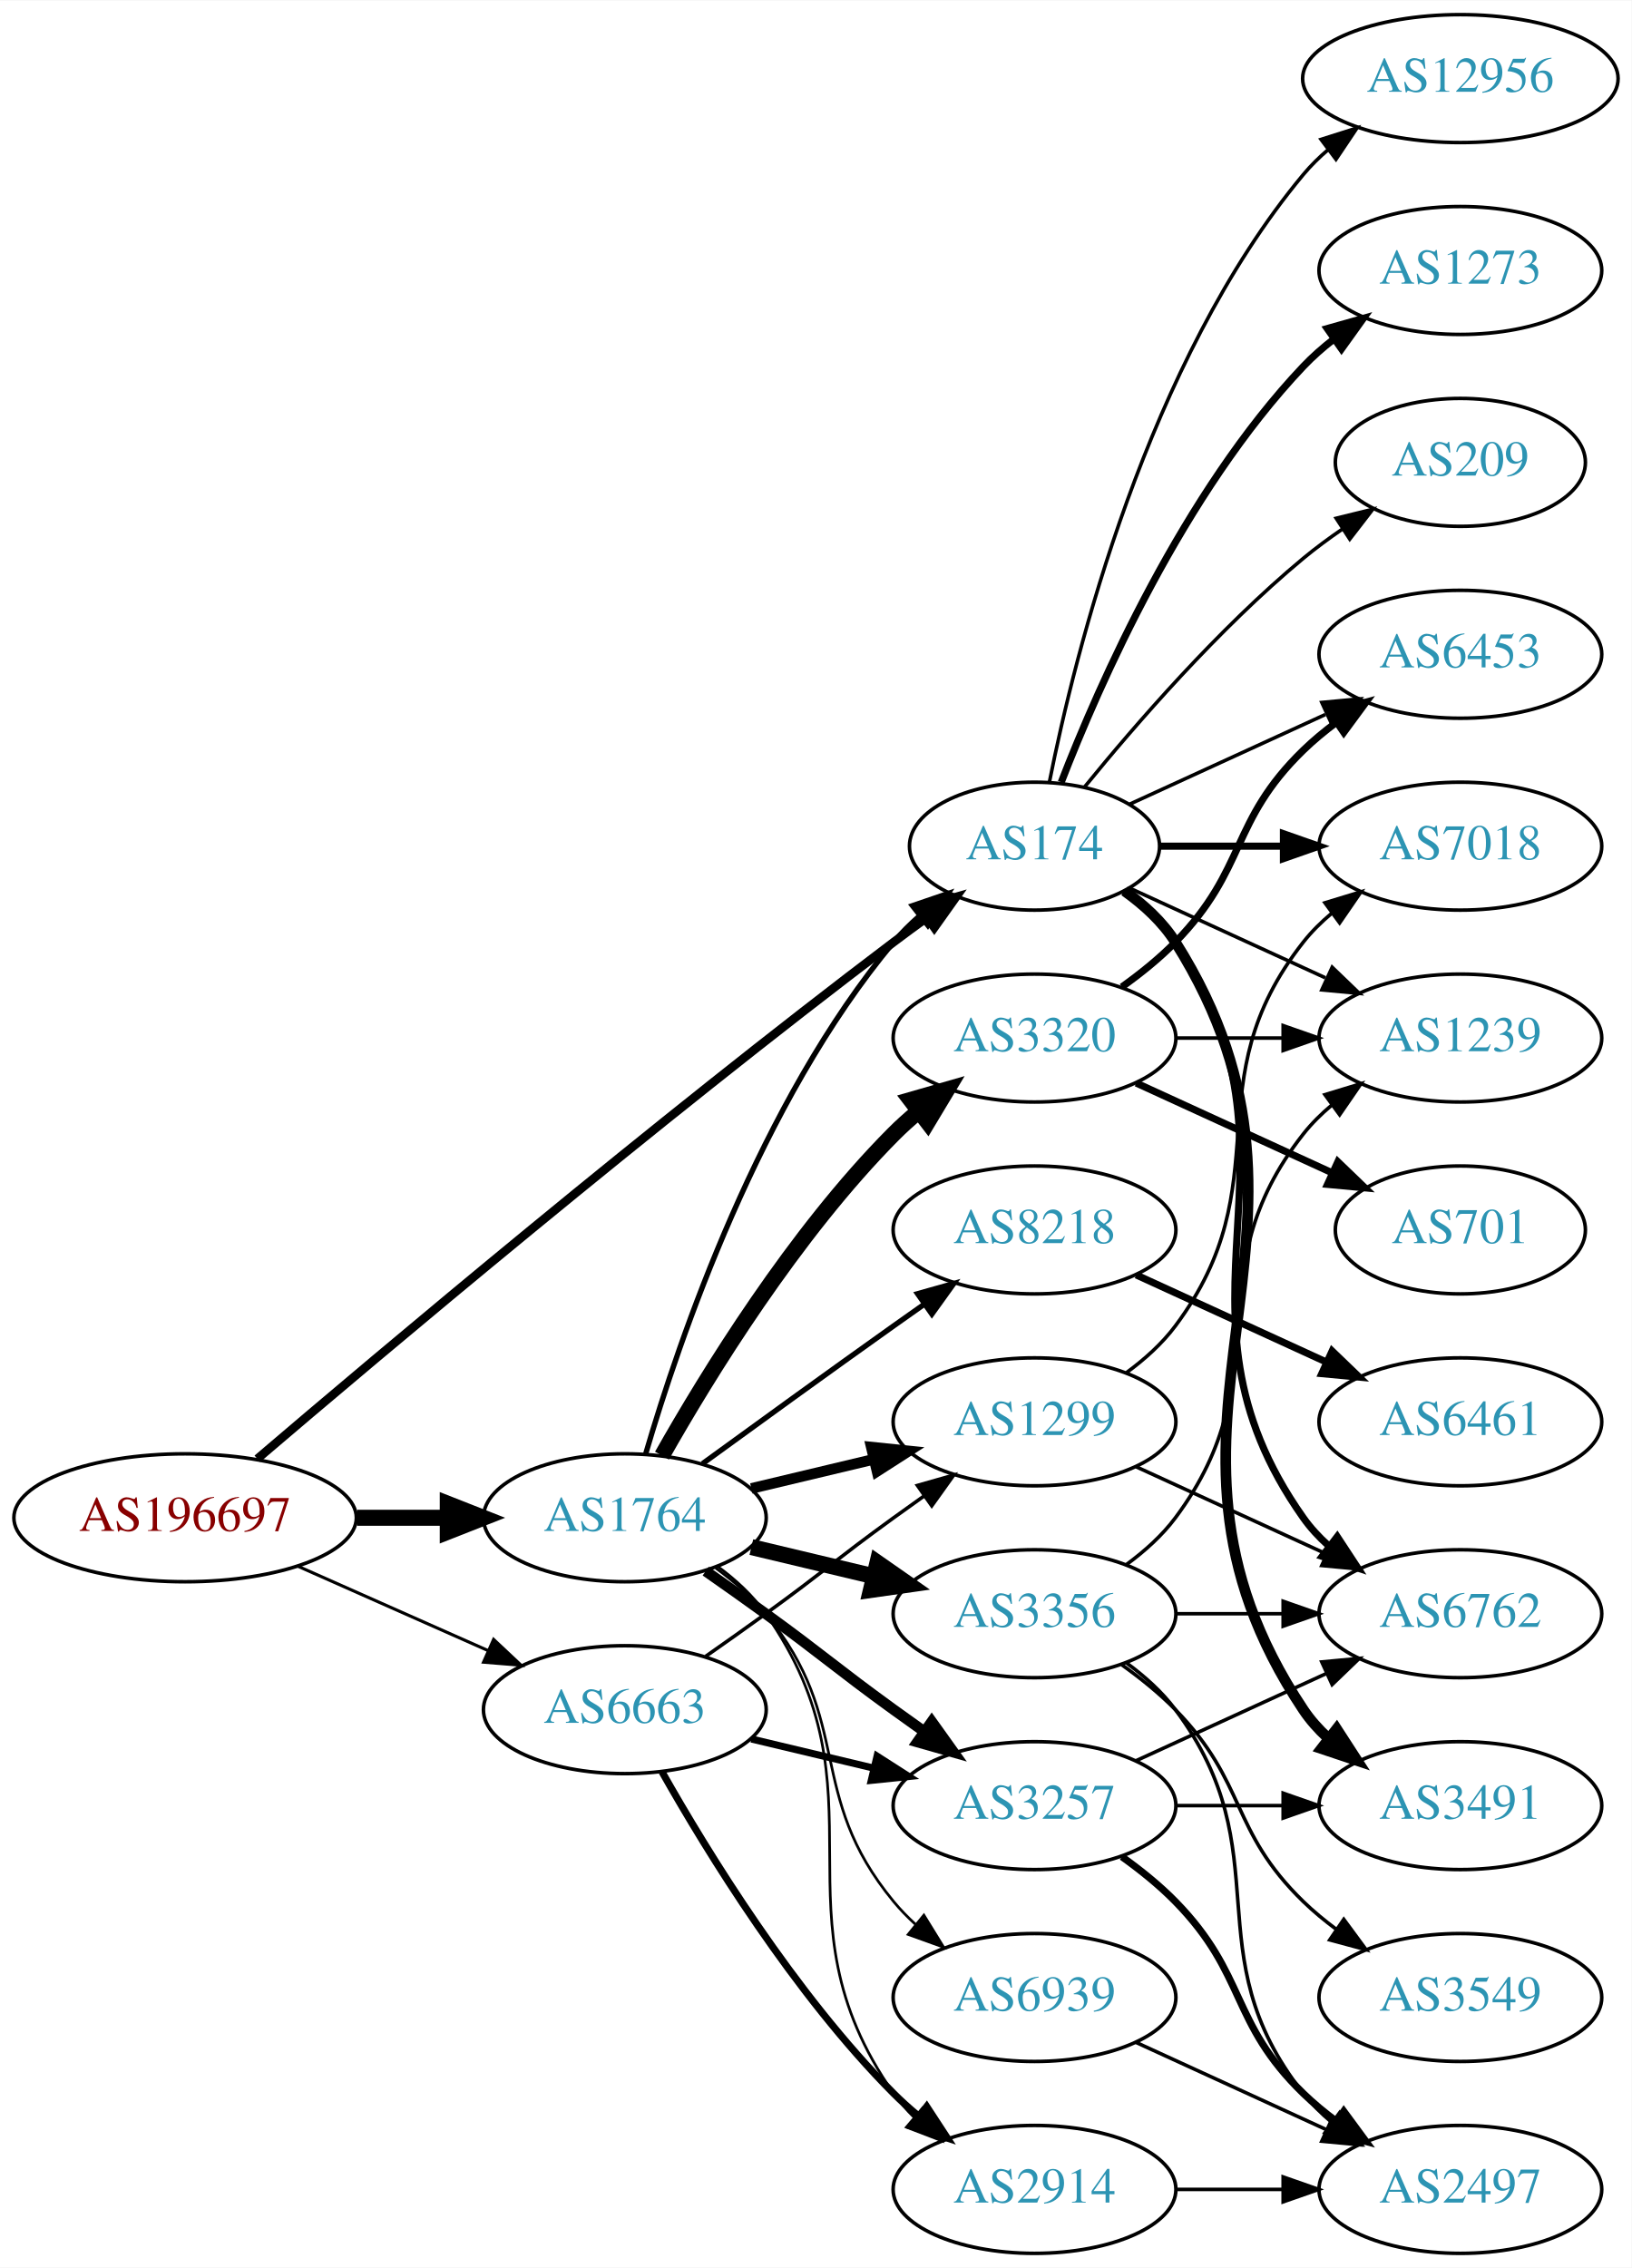
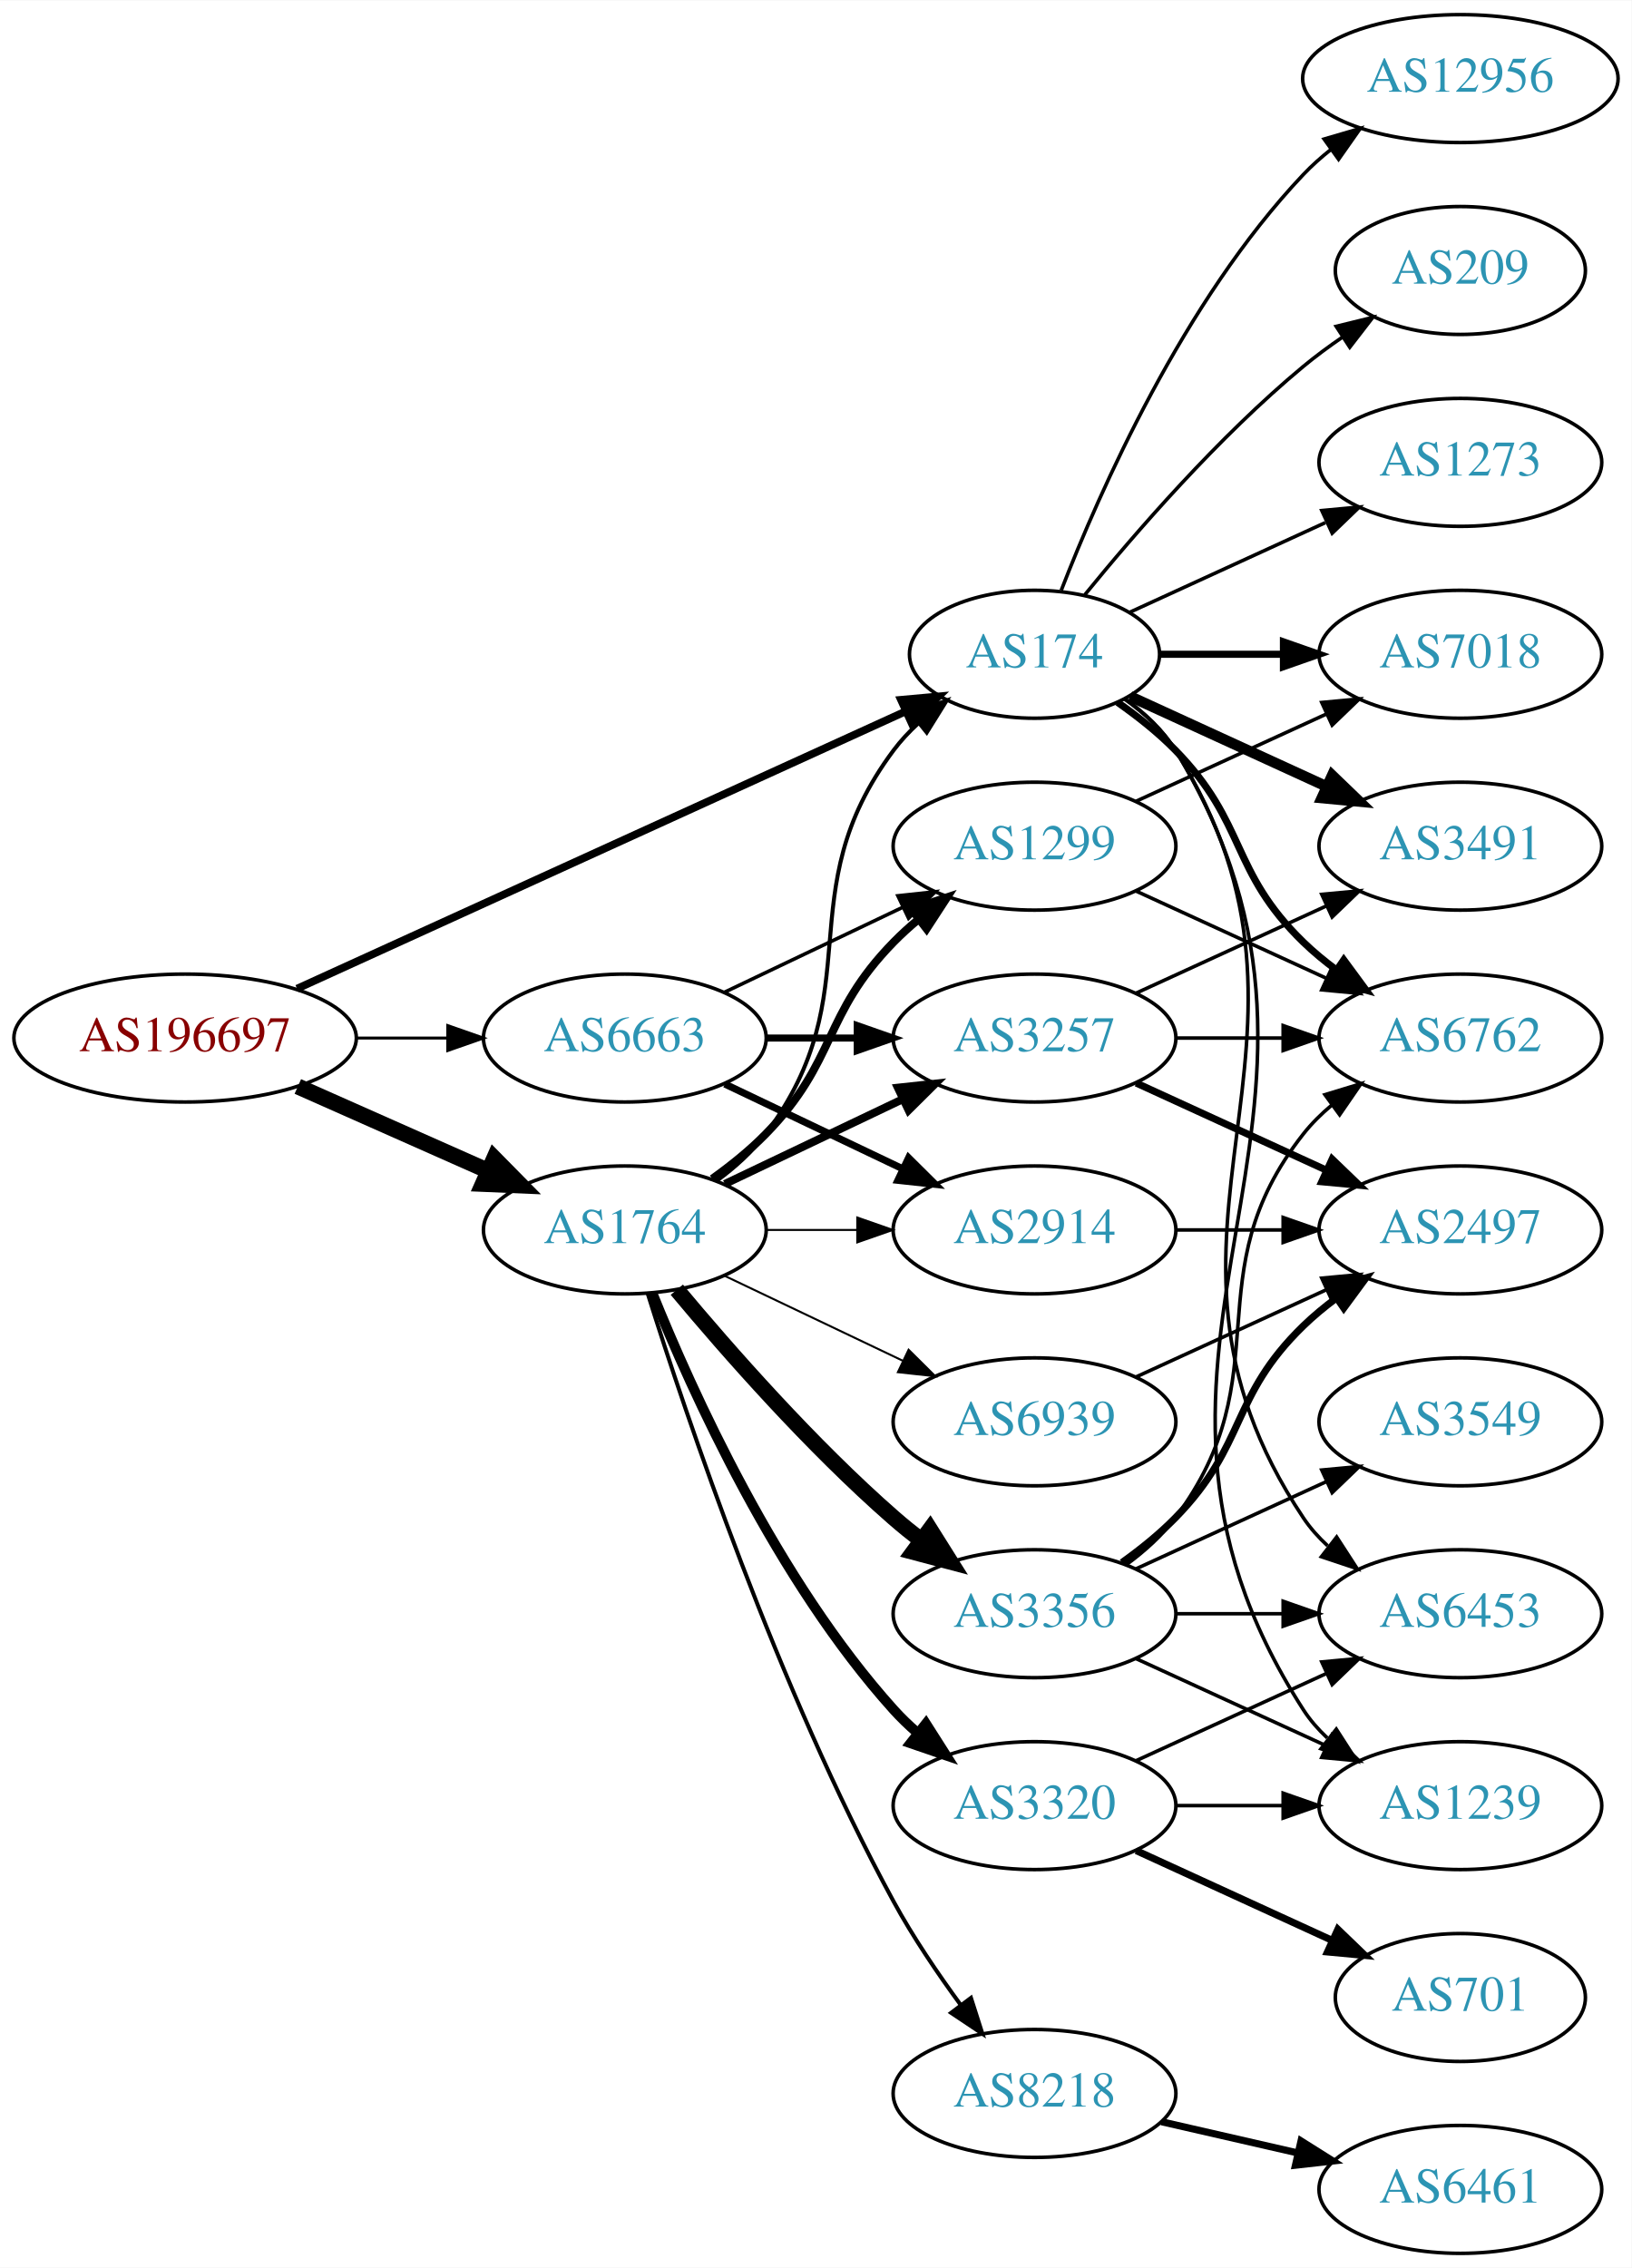
<svg xmlns="http://www.w3.org/2000/svg" xmlns:xlink="http://www.w3.org/1999/xlink" width="459pt" height="638pt" viewBox="0.00 0.00 459.17 638.00">
  <g id="graph0" class="graph" transform="scale(1 1) rotate(0) translate(4 634)">
    <polygon fill="white" stroke="none" points="-4,4 -4,-634 455.17,-634 455.17,4 -4,4" />
    <g id="node1" class="node">
      <g id="a_node1">
        <a xlink:href="/asn/196697" xlink:title="AS196697 ~ Danube Data Center GmbH [AT]">
-           <ellipse fill="#ffffff" stroke="black" cx="48.096" cy="-207" rx="48.192" ry="18" />
-           <text text-anchor="middle" x="48.096" y="-203.3" font-family="Times,serif" font-size="14.00" fill="#880000">AS196697</text>
+           <ellipse fill="#ffffff" stroke="black" cx="48.096" cy="-342" rx="48.192" ry="18" />
+           <text text-anchor="middle" x="48.096" y="-338.3" font-family="Times,serif" font-size="14.00" fill="#880000">AS196697</text>
        </a>
      </g>
    </g>
    <g id="node2" class="node">
      <g id="a_node2">
        <a xlink:href="/asn/174" xlink:title="AS174 ~ Cogent Communications [US]">
-           <ellipse fill="#ffffff" stroke="black" cx="287.131" cy="-396" rx="35.194" ry="18" />
-           <text text-anchor="middle" x="287.131" y="-392.3" font-family="Times,serif" font-size="14.00" fill="#2c94b3">AS174</text>
+           <ellipse fill="#ffffff" stroke="black" cx="287.131" cy="-450" rx="35.194" ry="18" />
+           <text text-anchor="middle" x="287.131" y="-446.3" font-family="Times,serif" font-size="14.00" fill="#2c94b3">AS174</text>
        </a>
      </g>
    </g>
    <g id="edge1" class="edge">
-       <path fill="none" stroke="black" stroke-width="2.423" d="M68.416,-223.592C103.452,-253.493 180.087,-318.052 247.484,-369 250.467,-371.255 253.617,-373.565 256.778,-375.839" />
-       <polygon fill="black" stroke="black" stroke-width="2.423" points="254.883,-378.786 265.067,-381.709 258.929,-373.073 254.883,-378.786" />
+       <path fill="none" stroke="black" stroke-width="2.167" d="M79.599,-355.898C123.491,-375.897 204.28,-412.706 250.74,-433.875" />
+       <polygon fill="black" stroke="black" stroke-width="2.167" points="249.556,-437.182 260.107,-438.143 252.458,-430.812 249.556,-437.182" />
    </g>
    <g id="node3" class="node">
      <g id="a_node3">
        <a xlink:href="/asn/1764" xlink:title="AS1764 ~ NEXTLAYER-AS [AT]">
-           <ellipse fill="#ffffff" stroke="black" cx="171.838" cy="-207" rx="39.794" ry="18" />
-           <text text-anchor="middle" x="171.838" y="-203.3" font-family="Times,serif" font-size="14.00" fill="#2c94b3">AS1764</text>
+           <ellipse fill="#ffffff" stroke="black" cx="171.838" cy="-288" rx="39.794" ry="18" />
+           <text text-anchor="middle" x="171.838" y="-284.3" font-family="Times,serif" font-size="14.00" fill="#2c94b3">AS1764</text>
        </a>
      </g>
    </g>
    <g id="edge2" class="edge">
-       <path fill="none" stroke="black" stroke-width="4.5" d="M96.513,-207C104.867,-207 113.577,-207 121.969,-207" />
-       <polygon fill="black" stroke="black" stroke-width="4.5" points="122.004,-210.938 132.004,-207 122.004,-203.063 122.004,-210.938" />
+       <path fill="none" stroke="black" stroke-width="4.5" d="M79.816,-328.374C96.101,-321.15 116.238,-312.219 133.427,-304.594" />
+       <polygon fill="black" stroke="black" stroke-width="4.5" points="135.086,-308.166 142.631,-300.512 131.893,-300.967 135.086,-308.166" />
    </g>
    <g id="node4" class="node">
      <g id="a_node4">
        <a xlink:href="/asn/6663" xlink:title="AS6663 ~ Euroweb Romania S.R.L. [RO]">
-           <ellipse fill="#ffffff" stroke="black" cx="171.838" cy="-153" rx="39.794" ry="18" />
-           <text text-anchor="middle" x="171.838" y="-149.3" font-family="Times,serif" font-size="14.00" fill="#2c94b3">AS6663</text>
+           <ellipse fill="#ffffff" stroke="black" cx="171.838" cy="-342" rx="39.794" ry="18" />
+           <text text-anchor="middle" x="171.838" y="-338.3" font-family="Times,serif" font-size="14.00" fill="#2c94b3">AS6663</text>
        </a>
      </g>
    </g>
    <g id="edge3" class="edge">
-       <path fill="none" stroke="black" stroke-width="0.865" d="M79.816,-193.374C96.101,-186.15 116.238,-177.219 133.427,-169.594" />
-       <polygon fill="black" stroke="black" stroke-width="0.865" points="134.909,-172.766 142.631,-165.512 132.07,-166.367 134.909,-172.766" />
+       <path fill="none" stroke="black" stroke-width="0.833" d="M96.513,-342C104.867,-342 113.577,-342 121.969,-342" />
+       <polygon fill="black" stroke="black" stroke-width="0.833" points="122.004,-345.5 132.004,-342 122.004,-338.5 122.004,-345.5" />
    </g>
    <g id="node5" class="node">
      <g id="a_node5">
-         <a xlink:href="/asn/6453" xlink:title="AS6453 ~ TATA COMMUNICATIONS (AMERICA) INC [US]">
-           <ellipse fill="#ffffff" stroke="black" cx="406.973" cy="-450" rx="39.794" ry="18" />
-           <text text-anchor="middle" x="406.973" y="-446.3" font-family="Times,serif" font-size="14.00" fill="#2c94b3">AS6453</text>
+         <a xlink:href="/asn/6762" xlink:title="AS6762 ~ TELECOM ITALIA SPARKLE S.p.A. [IT]">
+           <ellipse fill="#ffffff" stroke="black" cx="406.973" cy="-342" rx="39.794" ry="18" />
+           <text text-anchor="middle" x="406.973" y="-338.3" font-family="Times,serif" font-size="14.00" fill="#2c94b3">AS6762</text>
        </a>
      </g>
    </g>
    <g id="edge4" class="edge">
-       <path fill="none" stroke="black" d="M313.992,-407.851C330.113,-415.238 351.115,-424.862 368.98,-433.048" />
-       <polygon fill="black" stroke="black" points="367.983,-436.441 378.532,-437.425 370.899,-430.077 367.983,-436.441" />
+       <path fill="none" stroke="black" stroke-width="2" d="M310.514,-436.468C316.156,-432.51 321.969,-427.914 326.777,-423 346.95,-402.383 342.084,-389.094 362.777,-369 365.623,-366.237 368.796,-363.614 372.096,-361.166" />
+       <polygon fill="black" stroke="black" stroke-width="2" points="374.162,-363.994 380.444,-355.462 370.213,-358.214 374.162,-363.994" />
    </g>
    <g id="node6" class="node">
      <g id="a_node6">
+         <a xlink:href="/asn/6453" xlink:title="AS6453 ~ TATA COMMUNICATIONS (AMERICA) INC [US]">
+           <ellipse fill="#ffffff" stroke="black" cx="406.973" cy="-180" rx="39.794" ry="18" />
+           <text text-anchor="middle" x="406.973" y="-176.3" font-family="Times,serif" font-size="14.00" fill="#2c94b3">AS6453</text>
+         </a>
+       </g>
+     </g>
+     <g id="edge5" class="edge">
+       <path fill="none" stroke="black" d="M312.457,-437.402C317.942,-433.485 323.195,-428.675 326.777,-423 378.727,-340.7 308.739,-287.944 362.777,-207 364.692,-204.131 367.027,-201.51 369.608,-199.128" />
+       <polygon fill="black" stroke="black" points="372.159,-201.579 377.919,-192.687 367.871,-196.046 372.159,-201.579" />
+     </g>
+     <g id="node7" class="node">
+       <g id="a_node7">
+         <a xlink:href="/asn/3491" xlink:title="AS3491 ~ PCCW Global, Inc. [US]">
+           <ellipse fill="#ffffff" stroke="black" cx="406.973" cy="-396" rx="39.794" ry="18" />
+           <text text-anchor="middle" x="406.973" y="-392.3" font-family="Times,serif" font-size="14.00" fill="#2c94b3">AS3491</text>
+         </a>
+       </g>
+     </g>
+     <g id="edge6" class="edge">
+       <path fill="none" stroke="black" stroke-width="3" d="M313.992,-438.149C330.113,-430.762 351.115,-421.138 368.98,-412.952" />
+       <polygon fill="black" stroke="black" stroke-width="3" points="370.899,-415.923 378.532,-408.575 367.983,-409.559 370.899,-415.923" />
+     </g>
+     <g id="node8" class="node">
+       <g id="a_node8">
+         <a xlink:href="/asn/1239" xlink:title="AS1239 ~ Sprint [US]">
+           <ellipse fill="#ffffff" stroke="black" cx="406.973" cy="-126" rx="39.794" ry="18" />
+           <text text-anchor="middle" x="406.973" y="-122.3" font-family="Times,serif" font-size="14.00" fill="#2c94b3">AS1239</text>
+         </a>
+       </g>
+     </g>
+     <g id="edge7" class="edge">
+       <path fill="none" stroke="black" d="M312.586,-437.481C318.069,-433.563 323.288,-428.733 326.777,-423 389.721,-319.588 297.209,-254.768 362.777,-153 364.645,-150.101 366.947,-147.458 369.506,-145.061" />
+       <polygon fill="black" stroke="black" points="372.056,-147.511 377.783,-138.597 367.747,-141.994 372.056,-147.511" />
+     </g>
+     <g id="node9" class="node">
+       <g id="a_node9">
+         <a xlink:href="/asn/7018" xlink:title="AS7018 ~ AT&amp;T Services, Inc. [US]">
+           <ellipse fill="#ffffff" stroke="black" cx="406.973" cy="-450" rx="39.794" ry="18" />
+           <text text-anchor="middle" x="406.973" y="-446.3" font-family="Times,serif" font-size="14.00" fill="#2c94b3">AS7018</text>
+         </a>
+       </g>
+     </g>
+     <g id="edge8" class="edge">
+       <path fill="none" stroke="black" stroke-width="2" d="M322.533,-450C333.357,-450 345.524,-450 357.151,-450" />
+       <polygon fill="black" stroke="black" stroke-width="2" points="357.182,-453.5 367.182,-450 357.182,-446.5 357.182,-453.5" />
+     </g>
+     <g id="node10" class="node">
+       <g id="a_node10">
        <a xlink:href="/asn/12956" xlink:title="AS12956 ~ TELXIUS [ES]">
          <ellipse fill="#ffffff" stroke="black" cx="406.973" cy="-612" rx="44.393" ry="18" />
          <text text-anchor="middle" x="406.973" y="-608.3" font-family="Times,serif" font-size="14.00" fill="#2c94b3">AS12956</text>
        </a>
      </g>
    </g>
-     <g id="edge5" class="edge">
-       <path fill="none" stroke="black" d="M291.33,-414.073C298.493,-450.141 318.767,-532.125 362.777,-585 364.871,-587.515 367.261,-589.867 369.819,-592.051" />
-       <polygon fill="black" stroke="black" points="367.768,-594.887 377.867,-598.091 371.97,-589.289 367.768,-594.887" />
-     </g>
-     <g id="node7" class="node">
-       <g id="a_node7">
-         <a xlink:href="/asn/6762" xlink:title="AS6762 ~ TELECOM ITALIA SPARKLE S.p.A. [IT]">
-           <ellipse fill="#ffffff" stroke="black" cx="406.973" cy="-180" rx="39.794" ry="18" />
-           <text text-anchor="middle" x="406.973" y="-176.3" font-family="Times,serif" font-size="14.00" fill="#2c94b3">AS6762</text>
-         </a>
-       </g>
-     </g>
-     <g id="edge6" class="edge">
-       <path fill="none" stroke="black" stroke-width="2" d="M312.248,-383.266C317.738,-379.352 323.044,-374.577 326.777,-369 367.802,-307.706 320.198,-267.225 362.777,-207 364.769,-204.184 367.156,-201.599 369.772,-199.24" />
-       <polygon fill="black" stroke="black" stroke-width="2" points="372.324,-201.694 378.14,-192.838 368.071,-196.135 372.324,-201.694" />
-     </g>
-     <g id="node8" class="node">
-       <g id="a_node8">
-         <a xlink:href="/asn/1239" xlink:title="AS1239 ~ Sprint [US]">
-           <ellipse fill="#ffffff" stroke="black" cx="406.973" cy="-342" rx="39.794" ry="18" />
-           <text text-anchor="middle" x="406.973" y="-338.3" font-family="Times,serif" font-size="14.00" fill="#2c94b3">AS1239</text>
-         </a>
-       </g>
-     </g>
-     <g id="edge7" class="edge">
-       <path fill="none" stroke="black" d="M313.992,-384.149C330.113,-376.762 351.115,-367.138 368.98,-358.952" />
-       <polygon fill="black" stroke="black" points="370.899,-361.923 378.532,-354.575 367.983,-355.559 370.899,-361.923" />
-     </g>
-     <g id="node9" class="node">
-       <g id="a_node9">
-         <a xlink:href="/asn/3491" xlink:title="AS3491 ~ PCCW Global, Inc. [US]">
-           <ellipse fill="#ffffff" stroke="black" cx="406.973" cy="-126" rx="39.794" ry="18" />
-           <text text-anchor="middle" x="406.973" y="-122.3" font-family="Times,serif" font-size="14.00" fill="#2c94b3">AS3491</text>
-         </a>
-       </g>
-     </g>
-     <g id="edge8" class="edge">
-       <path fill="none" stroke="black" stroke-width="3" d="M312.457,-383.402C317.942,-379.485 323.195,-374.675 326.777,-369 378.727,-286.7 308.739,-233.944 362.777,-153 364.692,-150.131 367.027,-147.51 369.608,-145.128" />
-       <polygon fill="black" stroke="black" stroke-width="3" points="372.159,-147.579 377.919,-138.687 367.871,-142.046 372.159,-147.579" />
-     </g>
-     <g id="node10" class="node">
-       <g id="a_node10">
-         <a xlink:href="/asn/7018" xlink:title="AS7018 ~ AT&amp;T Services, Inc. [US]">
-           <ellipse fill="#ffffff" stroke="black" cx="406.973" cy="-396" rx="39.794" ry="18" />
-           <text text-anchor="middle" x="406.973" y="-392.3" font-family="Times,serif" font-size="14.00" fill="#2c94b3">AS7018</text>
-         </a>
-       </g>
-     </g>
    <g id="edge9" class="edge">
-       <path fill="none" stroke="black" stroke-width="2" d="M322.533,-396C333.357,-396 345.524,-396 357.151,-396" />
-       <polygon fill="black" stroke="black" stroke-width="2" points="357.182,-399.5 367.182,-396 357.182,-392.5 357.182,-399.5" />
+       <path fill="none" stroke="black" d="M294.654,-467.994C305.404,-495.728 329.062,-549.429 362.777,-585 365.162,-587.515 367.828,-589.893 370.634,-592.117" />
+       <polygon fill="black" stroke="black" points="368.628,-594.985 378.796,-597.961 372.703,-589.293 368.628,-594.985" />
    </g>
    <g id="node11" class="node">
      <g id="a_node11">
-         <a xlink:href="/asn/1273" xlink:title="AS1273 ~ Vodafone Group PLC [EU]">
-           <ellipse fill="#ffffff" stroke="black" cx="406.973" cy="-558" rx="39.794" ry="18" />
-           <text text-anchor="middle" x="406.973" y="-554.3" font-family="Times,serif" font-size="14.00" fill="#2c94b3">AS1273</text>
+         <a xlink:href="/asn/209" xlink:title="AS209 ~ CenturyLink Communications, LLC [US]">
+           <ellipse fill="#ffffff" stroke="black" cx="406.973" cy="-558" rx="35.194" ry="18" />
+           <text text-anchor="middle" x="406.973" y="-554.3" font-family="Times,serif" font-size="14.00" fill="#2c94b3">AS209</text>
        </a>
      </g>
    </g>
    <g id="edge10" class="edge">
-       <path fill="none" stroke="black" stroke-width="2" d="M294.654,-413.994C305.404,-441.728 329.062,-495.429 362.777,-531 365.363,-533.728 368.281,-536.294 371.349,-538.677" />
-       <polygon fill="black" stroke="black" stroke-width="2" points="369.503,-541.658 379.697,-544.543 373.527,-535.93 369.503,-541.658" />
+       <path fill="none" stroke="black" d="M301.288,-466.743C315.374,-484.039 338.932,-511.223 362.777,-531 366.241,-533.872 370.033,-536.669 373.888,-539.308" />
+       <polygon fill="black" stroke="black" points="372.03,-542.275 382.32,-544.797 375.849,-536.408 372.03,-542.275" />
    </g>
    <g id="node12" class="node">
      <g id="a_node12">
-         <a xlink:href="/asn/209" xlink:title="AS209 ~ CenturyLink Communications, LLC [US]">
-           <ellipse fill="#ffffff" stroke="black" cx="406.973" cy="-504" rx="35.194" ry="18" />
-           <text text-anchor="middle" x="406.973" y="-500.3" font-family="Times,serif" font-size="14.00" fill="#2c94b3">AS209</text>
+         <a xlink:href="/asn/1273" xlink:title="AS1273 ~ Vodafone Group PLC [EU]">
+           <ellipse fill="#ffffff" stroke="black" cx="406.973" cy="-504" rx="39.794" ry="18" />
+           <text text-anchor="middle" x="406.973" y="-500.3" font-family="Times,serif" font-size="14.00" fill="#2c94b3">AS1273</text>
        </a>
      </g>
    </g>
    <g id="edge11" class="edge">
-       <path fill="none" stroke="black" d="M301.288,-412.743C315.374,-430.039 338.932,-457.223 362.777,-477 366.241,-479.872 370.033,-482.669 373.888,-485.308" />
-       <polygon fill="black" stroke="black" points="372.03,-488.275 382.32,-490.797 375.849,-482.408 372.03,-488.275" />
+       <path fill="none" stroke="black" d="M313.992,-461.851C330.113,-469.238 351.115,-478.862 368.98,-487.048" />
+       <polygon fill="black" stroke="black" points="367.983,-490.441 378.532,-491.425 370.899,-484.077 367.983,-490.441" />
    </g>
    <g id="edge18" class="edge">
-       <path fill="none" stroke="black" stroke-width="1.5" d="M177.712,-225.002C187.026,-256.844 209.843,-323.981 247.484,-369 249.637,-371.574 252.091,-374.017 254.696,-376.303" />
-       <polygon fill="black" stroke="black" stroke-width="1.5" points="252.779,-379.249 262.806,-382.672 257.103,-373.743 252.779,-379.249" />
+       <path fill="none" stroke="black" stroke-width="1.125" d="M197.769,-301.882C202.845,-305.611 207.763,-310.016 211.484,-315 241.756,-355.542 217.213,-382.458 247.484,-423 249.492,-425.689 251.848,-428.209 254.389,-430.546" />
+       <polygon fill="black" stroke="black" stroke-width="1.125" points="252.418,-433.452 262.405,-436.989 256.804,-427.996 252.418,-433.452" />
    </g>
    <g id="node13" class="node">
      <g id="a_node13">
-         <a xlink:href="/asn/8218" xlink:title="AS8218 ~ legacy Neotelecoms [FR]">
-           <ellipse fill="#ffffff" stroke="black" cx="287.131" cy="-288" rx="39.794" ry="18" />
-           <text text-anchor="middle" x="287.131" y="-284.3" font-family="Times,serif" font-size="14.00" fill="#2c94b3">AS8218</text>
+         <a xlink:href="/asn/1299" xlink:title="AS1299 ~ Telia Carrier [EU]">
+           <ellipse fill="#ffffff" stroke="black" cx="287.131" cy="-396" rx="39.794" ry="18" />
+           <text text-anchor="middle" x="287.131" y="-392.3" font-family="Times,serif" font-size="14.00" fill="#2c94b3">AS1299</text>
        </a>
      </g>
    </g>
    <g id="edge12" class="edge">
-       <path fill="none" stroke="black" stroke-width="1.5" d="M193.686,-222.222C208.62,-233.091 229.234,-248.025 247.484,-261 250.305,-263.005 253.248,-265.085 256.196,-267.159" />
-       <polygon fill="black" stroke="black" stroke-width="1.5" points="254.223,-270.05 264.421,-272.926 258.242,-264.319 254.223,-270.05" />
+       <path fill="none" stroke="black" stroke-width="2.25" d="M196.432,-302.389C201.688,-306.148 207.02,-310.437 211.484,-315 231.657,-335.617 227.312,-348.383 247.484,-369 249.577,-371.139 251.861,-373.218 254.237,-375.21" />
+       <polygon fill="black" stroke="black" stroke-width="2.25" points="252.481,-378.275 262.537,-381.611 256.756,-372.732 252.481,-378.275" />
    </g>
    <g id="node14" class="node">
      <g id="a_node14">
        <a xlink:href="/asn/3356" xlink:title="AS3356 ~ Level 3 Parent, LLC [US]">
          <ellipse fill="#ffffff" stroke="black" cx="287.131" cy="-180" rx="39.794" ry="18" />
          <text text-anchor="middle" x="287.131" y="-176.3" font-family="Times,serif" font-size="14.00" fill="#2c94b3">AS3356</text>
        </a>
      </g>
    </g>
    <g id="edge13" class="edge">
-       <path fill="none" stroke="black" stroke-width="4.5" d="M207.445,-198.752C218.316,-196.162 230.471,-193.265 241.913,-190.538" />
-       <polygon fill="black" stroke="black" stroke-width="4.5" points="242.921,-194.346 251.736,-188.197 241.095,-186.685 242.921,-194.346" />
+       <path fill="none" stroke="black" stroke-width="4.5" d="M186.468,-271.183C200.751,-254.071 224.297,-227.255 247.484,-207 249.95,-204.846 252.589,-202.706 255.286,-200.628" />
+       <polygon fill="black" stroke="black" stroke-width="4.5" points="257.718,-203.727 263.44,-194.63 253.052,-197.384 257.718,-203.727" />
    </g>
    <g id="node15" class="node">
      <g id="a_node15">
        <a xlink:href="/asn/3257" xlink:title="AS3257 ~ GTT [DE]">
-           <ellipse fill="#ffffff" stroke="black" cx="287.131" cy="-126" rx="39.794" ry="18" />
-           <text text-anchor="middle" x="287.131" y="-122.3" font-family="Times,serif" font-size="14.00" fill="#2c94b3">AS3257</text>
+           <ellipse fill="#ffffff" stroke="black" cx="287.131" cy="-342" rx="39.794" ry="18" />
+           <text text-anchor="middle" x="287.131" y="-338.3" font-family="Times,serif" font-size="14.00" fill="#2c94b3">AS3257</text>
        </a>
      </g>
    </g>
    <g id="edge14" class="edge">
-       <path fill="none" stroke="black" stroke-width="3" d="M194.595,-191.991C200.129,-188.121 206.048,-183.936 211.484,-180 227.684,-168.271 231.285,-164.729 247.484,-153 250.287,-150.971 253.219,-148.875 256.16,-146.79" />
-       <polygon fill="black" stroke="black" stroke-width="3" points="258.211,-149.627 264.374,-141.009 254.182,-143.903 258.211,-149.627" />
+       <path fill="none" stroke="black" stroke-width="2.25" d="M199.974,-300.934C214.968,-308.081 233.789,-317.052 250.013,-324.785" />
+       <polygon fill="black" stroke="black" stroke-width="2.25" points="248.683,-328.028 259.216,-329.171 251.695,-321.709 248.683,-328.028" />
    </g>
    <g id="node16" class="node">
      <g id="a_node16">
-         <a xlink:href="/asn/3320" xlink:title="AS3320 ~ DTAG [DE]">
-           <ellipse fill="#ffffff" stroke="black" cx="287.131" cy="-342" rx="39.794" ry="18" />
-           <text text-anchor="middle" x="287.131" y="-338.3" font-family="Times,serif" font-size="14.00" fill="#2c94b3">AS3320</text>
+         <a xlink:href="/asn/8218" xlink:title="AS8218 ~ legacy Neotelecoms [FR]">
+           <ellipse fill="#ffffff" stroke="black" cx="287.131" cy="-45" rx="39.794" ry="18" />
+           <text text-anchor="middle" x="287.131" y="-41.3" font-family="Times,serif" font-size="14.00" fill="#2c94b3">AS8218</text>
        </a>
      </g>
    </g>
    <g id="edge15" class="edge">
-       <path fill="none" stroke="black" stroke-width="4.5" d="M182.298,-224.49C195.08,-247.096 219.512,-286.886 247.484,-315 249.595,-317.121 251.891,-319.188 254.277,-321.171" />
-       <polygon fill="black" stroke="black" stroke-width="4.5" points="252.263,-324.589 262.592,-327.556 257.059,-318.343 252.263,-324.589" />
+       <path fill="none" stroke="black" stroke-width="1.125" d="M178.259,-270.159C189.03,-235.854 214.921,-158.797 247.484,-99 252.916,-89.026 259.89,-78.731 266.416,-69.84" />
+       <polygon fill="black" stroke="black" stroke-width="1.125" points="269.249,-71.895 272.47,-61.802 263.658,-67.684 269.249,-71.895" />
    </g>
    <g id="node17" class="node">
      <g id="a_node17">
        <a xlink:href="/asn/2914" xlink:title="AS2914 ~ NTT America, Inc. [US]">
-           <ellipse fill="#ffffff" stroke="black" cx="287.131" cy="-18" rx="39.794" ry="18" />
-           <text text-anchor="middle" x="287.131" y="-14.3" font-family="Times,serif" font-size="14.00" fill="#2c94b3">AS2914</text>
+           <ellipse fill="#ffffff" stroke="black" cx="287.131" cy="-288" rx="39.794" ry="18" />
+           <text text-anchor="middle" x="287.131" y="-284.3" font-family="Times,serif" font-size="14.00" fill="#2c94b3">AS2914</text>
        </a>
      </g>
    </g>
    <g id="edge16" class="edge">
-       <path fill="none" stroke="black" stroke-width="0.75" d="M197.997,-193.284C203.062,-189.545 207.917,-185.096 211.484,-180 247.098,-129.131 211.871,-95.869 247.484,-45 249.157,-42.611 251.112,-40.365 253.239,-38.267" />
-       <polygon fill="black" stroke="black" stroke-width="0.75" points="255.604,-40.851 260.971,-31.716 251.079,-35.51 255.604,-40.851" />
+       <path fill="none" stroke="black" stroke-width="0.562" d="M211.51,-288C219.713,-288 228.477,-288 237.009,-288" />
+       <polygon fill="black" stroke="black" stroke-width="0.562" points="237.248,-291.5 247.248,-288 237.248,-284.5 237.248,-291.5" />
    </g>
    <g id="node18" class="node">
      <g id="a_node18">
-         <a xlink:href="/asn/1299" xlink:title="AS1299 ~ Telia Carrier [EU]">
-           <ellipse fill="#ffffff" stroke="black" cx="287.131" cy="-234" rx="39.794" ry="18" />
-           <text text-anchor="middle" x="287.131" y="-230.3" font-family="Times,serif" font-size="14.00" fill="#2c94b3">AS1299</text>
+         <a xlink:href="/asn/3320" xlink:title="AS3320 ~ DTAG [DE]">
+           <ellipse fill="#ffffff" stroke="black" cx="287.131" cy="-126" rx="39.794" ry="18" />
+           <text text-anchor="middle" x="287.131" y="-122.3" font-family="Times,serif" font-size="14.00" fill="#2c94b3">AS3320</text>
        </a>
      </g>
    </g>
    <g id="edge17" class="edge">
-       <path fill="none" stroke="black" stroke-width="3" d="M207.445,-215.248C218.316,-217.838 230.471,-220.735 241.913,-223.462" />
-       <polygon fill="black" stroke="black" stroke-width="3" points="241.197,-226.889 251.736,-225.803 242.819,-220.08 241.197,-226.889" />
+       <path fill="none" stroke="black" stroke-width="2.812" d="M179.586,-270.213C190.637,-242.757 214.69,-189.422 247.484,-153 249.487,-150.776 251.706,-148.637 254.038,-146.603" />
+       <polygon fill="black" stroke="black" stroke-width="2.812" points="256.569,-149.065 262.257,-140.127 252.236,-143.567 256.569,-149.065" />
    </g>
    <g id="node19" class="node">
      <g id="a_node19">
        <a xlink:href="/asn/6939" xlink:title="AS6939 ~ Hurricane Electric LLC [US]">
-           <ellipse fill="#ffffff" stroke="black" cx="287.131" cy="-72" rx="39.794" ry="18" />
-           <text text-anchor="middle" x="287.131" y="-68.3" font-family="Times,serif" font-size="14.00" fill="#2c94b3">AS6939</text>
+           <ellipse fill="#ffffff" stroke="black" cx="287.131" cy="-234" rx="39.794" ry="18" />
+           <text text-anchor="middle" x="287.131" y="-230.3" font-family="Times,serif" font-size="14.00" fill="#2c94b3">AS6939</text>
        </a>
      </g>
    </g>
    <g id="edge19" class="edge">
-       <path fill="none" stroke="black" stroke-width="0.75" d="M197.419,-192.844C202.513,-189.128 207.527,-184.799 211.484,-180 236.549,-149.606 222.42,-129.394 247.484,-99 249.34,-96.751 251.427,-94.604 253.646,-92.576" />
-       <polygon fill="black" stroke="black" stroke-width="0.75" points="255.994,-95.177 261.55,-86.156 251.581,-89.744 255.994,-95.177" />
-     </g>
-     <g id="edge34" class="edge">
-       <path fill="none" stroke="black" stroke-width="2" d="M207.445,-144.752C218.316,-142.162 230.471,-139.265 241.913,-136.538" />
-       <polygon fill="black" stroke="black" stroke-width="2" points="242.819,-139.92 251.736,-134.197 241.197,-133.111 242.819,-139.92" />
+       <path fill="none" stroke="black" stroke-width="0.562" d="M199.974,-275.066C214.968,-267.919 233.789,-258.948 250.013,-251.215" />
+       <polygon fill="black" stroke="black" stroke-width="0.562" points="251.695,-254.291 259.216,-246.829 248.683,-247.972 251.695,-254.291" />
+     </g>
+     <g id="edge37" class="edge">
+       <path fill="none" stroke="black" d="M199.974,-354.934C214.968,-362.081 233.789,-371.052 250.013,-378.785" />
+       <polygon fill="black" stroke="black" points="248.683,-382.028 259.216,-383.171 251.695,-375.709 248.683,-382.028" />
    </g>
    <g id="edge35" class="edge">
-       <path fill="none" stroke="black" stroke-width="2" d="M182.298,-135.51C195.08,-112.904 219.512,-73.114 247.484,-45 249.595,-42.879 251.891,-40.812 254.277,-38.829" />
-       <polygon fill="black" stroke="black" stroke-width="2" points="256.792,-41.31 262.592,-32.444 252.529,-35.758 256.792,-41.31" />
+       <path fill="none" stroke="black" stroke-width="2" d="M211.51,-342C219.713,-342 228.477,-342 237.009,-342" />
+       <polygon fill="black" stroke="black" stroke-width="2" points="237.248,-345.5 247.248,-342 237.248,-338.5 237.248,-345.5" />
    </g>
    <g id="edge36" class="edge">
-       <path fill="none" stroke="black" d="M194.595,-168.009C200.129,-171.879 206.048,-176.064 211.484,-180 227.684,-191.729 231.285,-195.271 247.484,-207 250.287,-209.029 253.219,-211.125 256.16,-213.21" />
-       <polygon fill="black" stroke="black" points="254.182,-216.097 264.374,-218.991 258.211,-210.373 254.182,-216.097" />
+       <path fill="none" stroke="black" stroke-width="2" d="M199.974,-329.066C214.968,-321.919 233.789,-312.948 250.013,-305.215" />
+       <polygon fill="black" stroke="black" stroke-width="2" points="251.695,-308.291 259.216,-300.829 248.683,-301.972 251.695,-308.291" />
+     </g>
+     <g id="edge24" class="edge">
+       <path fill="none" stroke="black" d="M315.76,-383.339C331.717,-376.027 351.987,-366.739 369.27,-358.819" />
+       <polygon fill="black" stroke="black" points="370.885,-361.929 378.518,-354.581 367.969,-355.565 370.885,-361.929" />
+     </g>
+     <g id="edge23" class="edge">
+       <path fill="none" stroke="black" d="M315.76,-408.661C331.717,-415.973 351.987,-425.261 369.27,-433.181" />
+       <polygon fill="black" stroke="black" points="367.969,-436.435 378.518,-437.419 370.885,-430.071 367.969,-436.435" />
+     </g>
+     <g id="edge26" class="edge">
+       <path fill="none" stroke="black" d="M313.062,-193.882C318.138,-197.611 323.056,-202.016 326.777,-207 357.049,-247.542 331.479,-275.246 362.777,-315 365.102,-317.953 367.846,-320.67 370.805,-323.147" />
+       <polygon fill="black" stroke="black" points="368.865,-326.064 379.002,-329.145 372.998,-320.415 368.865,-326.064" />
+     </g>
+     <g id="edge28" class="edge">
+       <path fill="none" stroke="black" d="M327.044,-180C336.597,-180 346.947,-180 356.909,-180" />
+       <polygon fill="black" stroke="black" points="357.102,-183.5 367.102,-180 357.102,-176.5 357.102,-183.5" />
+     </g>
+     <g id="edge29" class="edge">
+       <path fill="none" stroke="black" d="M315.76,-167.339C331.717,-160.027 351.987,-150.739 369.27,-142.819" />
+       <polygon fill="black" stroke="black" points="370.885,-145.929 378.518,-138.581 367.969,-139.565 370.885,-145.929" />
    </g>
    <g id="node20" class="node">
      <g id="a_node20">
-         <a xlink:href="/asn/6461" xlink:title="AS6461 ~ ZAYO-6461 [US]">
-           <ellipse fill="#ffffff" stroke="black" cx="406.973" cy="-234" rx="39.794" ry="18" />
-           <text text-anchor="middle" x="406.973" y="-230.3" font-family="Times,serif" font-size="14.00" fill="#2c94b3">AS6461</text>
-         </a>
-       </g>
-     </g>
-     <g id="edge20" class="edge">
-       <path fill="none" stroke="black" stroke-width="2" d="M315.76,-275.339C331.717,-268.027 351.987,-258.739 369.27,-250.819" />
-       <polygon fill="black" stroke="black" stroke-width="2" points="370.885,-253.929 378.518,-246.581 367.969,-247.565 370.885,-253.929" />
-     </g>
-     <g id="edge22" class="edge">
-       <path fill="none" stroke="black" d="M327.044,-180C336.597,-180 346.947,-180 356.909,-180" />
-       <polygon fill="black" stroke="black" points="357.102,-183.5 367.102,-180 357.102,-176.5 357.102,-183.5" />
-     </g>
-     <g id="edge24" class="edge">
-       <path fill="none" stroke="black" d="M313.062,-193.882C318.138,-197.611 323.056,-202.016 326.777,-207 357.049,-247.542 331.479,-275.246 362.777,-315 365.102,-317.953 367.846,-320.67 370.805,-323.147" />
-       <polygon fill="black" stroke="black" points="368.865,-326.064 379.002,-329.145 372.998,-320.415 368.865,-326.064" />
+         <a xlink:href="/asn/2497" xlink:title="AS2497 ~ Internet Initiative Japan Inc. [JP]">
+           <ellipse fill="#ffffff" stroke="black" cx="406.973" cy="-288" rx="39.794" ry="18" />
+           <text text-anchor="middle" x="406.973" y="-284.3" font-family="Times,serif" font-size="14.00" fill="#2c94b3">AS2497</text>
+         </a>
+       </g>
+     </g>
+     <g id="edge25" class="edge">
+       <path fill="none" stroke="black" stroke-width="2" d="M311.725,-194.389C316.981,-198.148 322.313,-202.437 326.777,-207 346.95,-227.617 342.084,-240.906 362.777,-261 365.623,-263.763 368.796,-266.386 372.096,-268.834" />
+       <polygon fill="black" stroke="black" stroke-width="2" points="370.213,-271.786 380.444,-274.538 374.162,-266.006 370.213,-271.786" />
    </g>
    <g id="node21" class="node">
      <g id="a_node21">
-         <a xlink:href="/asn/2497" xlink:title="AS2497 ~ Internet Initiative Japan Inc. [JP]">
-           <ellipse fill="#ffffff" stroke="black" cx="406.973" cy="-18" rx="39.794" ry="18" />
-           <text text-anchor="middle" x="406.973" y="-14.3" font-family="Times,serif" font-size="14.00" fill="#2c94b3">AS2497</text>
-         </a>
-       </g>
+         <a xlink:href="/asn/3549" xlink:title="AS3549 ~ Level 3 Parent, LLC [US]">
+           <ellipse fill="#ffffff" stroke="black" cx="406.973" cy="-234" rx="39.794" ry="18" />
+           <text text-anchor="middle" x="406.973" y="-230.3" font-family="Times,serif" font-size="14.00" fill="#2c94b3">AS3549</text>
+         </a>
+       </g>
+     </g>
+     <g id="edge27" class="edge">
+       <path fill="none" stroke="black" d="M315.76,-192.661C331.717,-199.973 351.987,-209.261 369.27,-217.181" />
+       <polygon fill="black" stroke="black" points="367.969,-220.435 378.518,-221.419 370.885,-214.071 367.969,-220.435" />
+     </g>
+     <g id="edge20" class="edge">
+       <path fill="none" stroke="black" d="M327.044,-342C336.597,-342 346.947,-342 356.909,-342" />
+       <polygon fill="black" stroke="black" points="357.102,-345.5 367.102,-342 357.102,-338.5 357.102,-345.5" />
    </g>
    <g id="edge21" class="edge">
-       <path fill="none" stroke="black" d="M313.062,-166.118C318.138,-162.389 323.056,-157.984 326.777,-153 357.049,-112.458 331.479,-84.754 362.777,-45 365.102,-42.047 367.846,-39.33 370.805,-36.853" />
-       <polygon fill="black" stroke="black" points="372.998,-39.585 379.002,-30.855 368.865,-33.936 372.998,-39.585" />
+       <path fill="none" stroke="black" d="M315.76,-354.661C331.717,-361.973 351.987,-371.261 369.27,-379.181" />
+       <polygon fill="black" stroke="black" points="367.969,-382.435 378.518,-383.419 370.885,-376.071 367.969,-382.435" />
+     </g>
+     <g id="edge22" class="edge">
+       <path fill="none" stroke="black" stroke-width="2" d="M315.76,-329.339C331.717,-322.027 351.987,-312.739 369.27,-304.819" />
+       <polygon fill="black" stroke="black" stroke-width="2" points="370.885,-307.929 378.518,-300.581 367.969,-301.565 370.885,-307.929" />
    </g>
    <g id="node22" class="node">
      <g id="a_node22">
-         <a xlink:href="/asn/3549" xlink:title="AS3549 ~ Level 3 Parent, LLC [US]">
-           <ellipse fill="#ffffff" stroke="black" cx="406.973" cy="-72" rx="39.794" ry="18" />
-           <text text-anchor="middle" x="406.973" y="-68.3" font-family="Times,serif" font-size="14.00" fill="#2c94b3">AS3549</text>
-         </a>
-       </g>
-     </g>
-     <g id="edge23" class="edge">
-       <path fill="none" stroke="black" d="M311.725,-165.611C316.981,-161.852 322.313,-157.563 326.777,-153 346.95,-132.383 342.084,-119.094 362.777,-99 365.623,-96.237 368.796,-93.614 372.096,-91.166" />
-       <polygon fill="black" stroke="black" points="374.162,-93.993 380.444,-85.462 370.213,-88.214 374.162,-93.993" />
+         <a xlink:href="/asn/6461" xlink:title="AS6461 ~ Zayo Bandwidth [US]">
+           <ellipse fill="#ffffff" stroke="black" cx="406.973" cy="-18" rx="39.794" ry="18" />
+           <text text-anchor="middle" x="406.973" y="-14.3" font-family="Times,serif" font-size="14.00" fill="#2c94b3">AS6461</text>
+         </a>
+       </g>
    </g>
    <g id="edge30" class="edge">
+       <path fill="none" stroke="black" stroke-width="2" d="M322.85,-37.045C334.85,-34.296 348.471,-31.175 361.164,-28.267" />
+       <polygon fill="black" stroke="black" stroke-width="2" points="362.129,-31.636 371.095,-25.991 360.566,-24.813 362.129,-31.636" />
+     </g>
+     <g id="edge38" class="edge">
+       <path fill="none" stroke="black" d="M327.044,-288C336.597,-288 346.947,-288 356.909,-288" />
+       <polygon fill="black" stroke="black" points="357.102,-291.5 367.102,-288 357.102,-284.5 357.102,-291.5" />
+     </g>
+     <g id="edge33" class="edge">
      <path fill="none" stroke="black" d="M315.76,-138.661C331.717,-145.973 351.987,-155.261 369.27,-163.181" />
      <polygon fill="black" stroke="black" points="367.969,-166.435 378.518,-167.419 370.885,-160.071 367.969,-166.435" />
    </g>
-     <g id="edge29" class="edge">
+     <g id="edge32" class="edge">
      <path fill="none" stroke="black" d="M327.044,-126C336.597,-126 346.947,-126 356.909,-126" />
      <polygon fill="black" stroke="black" points="357.102,-129.5 367.102,-126 357.102,-122.5 357.102,-129.5" />
-     </g>
-     <g id="edge28" class="edge">
-       <path fill="none" stroke="black" stroke-width="2" d="M311.725,-111.611C316.981,-107.852 322.313,-103.563 326.777,-99 346.95,-78.383 342.084,-65.094 362.777,-45 365.623,-42.237 368.796,-39.614 372.096,-37.166" />
-       <polygon fill="black" stroke="black" stroke-width="2" points="374.162,-39.993 380.444,-31.462 370.213,-34.214 374.162,-39.993" />
-     </g>
-     <g id="edge26" class="edge">
-       <path fill="none" stroke="black" stroke-width="2" d="M311.725,-356.389C316.981,-360.148 322.313,-364.437 326.777,-369 346.95,-389.617 342.084,-402.906 362.777,-423 365.623,-425.763 368.796,-428.386 372.096,-430.834" />
-       <polygon fill="black" stroke="black" stroke-width="2" points="370.213,-433.786 380.444,-436.538 374.162,-428.006 370.213,-433.786" />
-     </g>
-     <g id="edge27" class="edge">
-       <path fill="none" stroke="black" d="M327.044,-342C336.597,-342 346.947,-342 356.909,-342" />
-       <polygon fill="black" stroke="black" points="357.102,-345.5 367.102,-342 357.102,-338.5 357.102,-345.5" />
    </g>
    <g id="node23" class="node">
      <g id="a_node23">
        <a xlink:href="/asn/701" xlink:title="AS701 ~ UUNET [US]">
-           <ellipse fill="#ffffff" stroke="black" cx="406.973" cy="-288" rx="35.194" ry="18" />
-           <text text-anchor="middle" x="406.973" y="-284.3" font-family="Times,serif" font-size="14.00" fill="#2c94b3">AS701</text>
-         </a>
-       </g>
-     </g>
-     <g id="edge25" class="edge">
-       <path fill="none" stroke="black" stroke-width="2" d="M315.76,-329.339C332.176,-321.817 353.158,-312.202 370.754,-304.139" />
-       <polygon fill="black" stroke="black" stroke-width="2" points="372.499,-307.189 380.132,-299.842 369.583,-300.826 372.499,-307.189" />
-     </g>
-     <g id="edge37" class="edge">
-       <path fill="none" stroke="black" d="M327.044,-18C336.597,-18 346.947,-18 356.909,-18" />
-       <polygon fill="black" stroke="black" points="357.102,-21.5 367.102,-18 357.102,-14.5 357.102,-21.5" />
+           <ellipse fill="#ffffff" stroke="black" cx="406.973" cy="-72" rx="35.194" ry="18" />
+           <text text-anchor="middle" x="406.973" y="-68.3" font-family="Times,serif" font-size="14.00" fill="#2c94b3">AS701</text>
+         </a>
+       </g>
    </g>
    <g id="edge31" class="edge">
-       <path fill="none" stroke="black" d="M315.76,-221.339C331.717,-214.027 351.987,-204.739 369.27,-196.819" />
-       <polygon fill="black" stroke="black" points="370.885,-199.929 378.518,-192.581 367.969,-193.565 370.885,-199.929" />
-     </g>
-     <g id="edge32" class="edge">
-       <path fill="none" stroke="black" d="M313.062,-247.882C318.138,-251.611 323.056,-256.016 326.777,-261 357.049,-301.542 331.479,-329.246 362.777,-369 365.102,-371.953 367.846,-374.67 370.805,-377.147" />
-       <polygon fill="black" stroke="black" points="368.865,-380.064 379.002,-383.145 372.998,-374.415 368.865,-380.064" />
-     </g>
-     <g id="edge33" class="edge">
-       <path fill="none" stroke="black" d="M315.76,-59.339C331.717,-52.027 351.987,-42.739 369.27,-34.819" />
-       <polygon fill="black" stroke="black" points="370.885,-37.929 378.518,-30.581 367.969,-31.565 370.885,-37.929" />
+       <path fill="none" stroke="black" stroke-width="2" d="M315.76,-113.339C332.176,-105.817 353.158,-96.202 370.754,-88.139" />
+       <polygon fill="black" stroke="black" stroke-width="2" points="372.499,-91.189 380.132,-83.842 369.583,-84.826 372.499,-91.189" />
+     </g>
+     <g id="edge34" class="edge">
+       <path fill="none" stroke="black" d="M315.76,-246.661C331.717,-253.973 351.987,-263.261 369.27,-271.181" />
+       <polygon fill="black" stroke="black" points="367.969,-274.435 378.518,-275.419 370.885,-268.071 367.969,-274.435" />
    </g>
  </g>
</svg>
